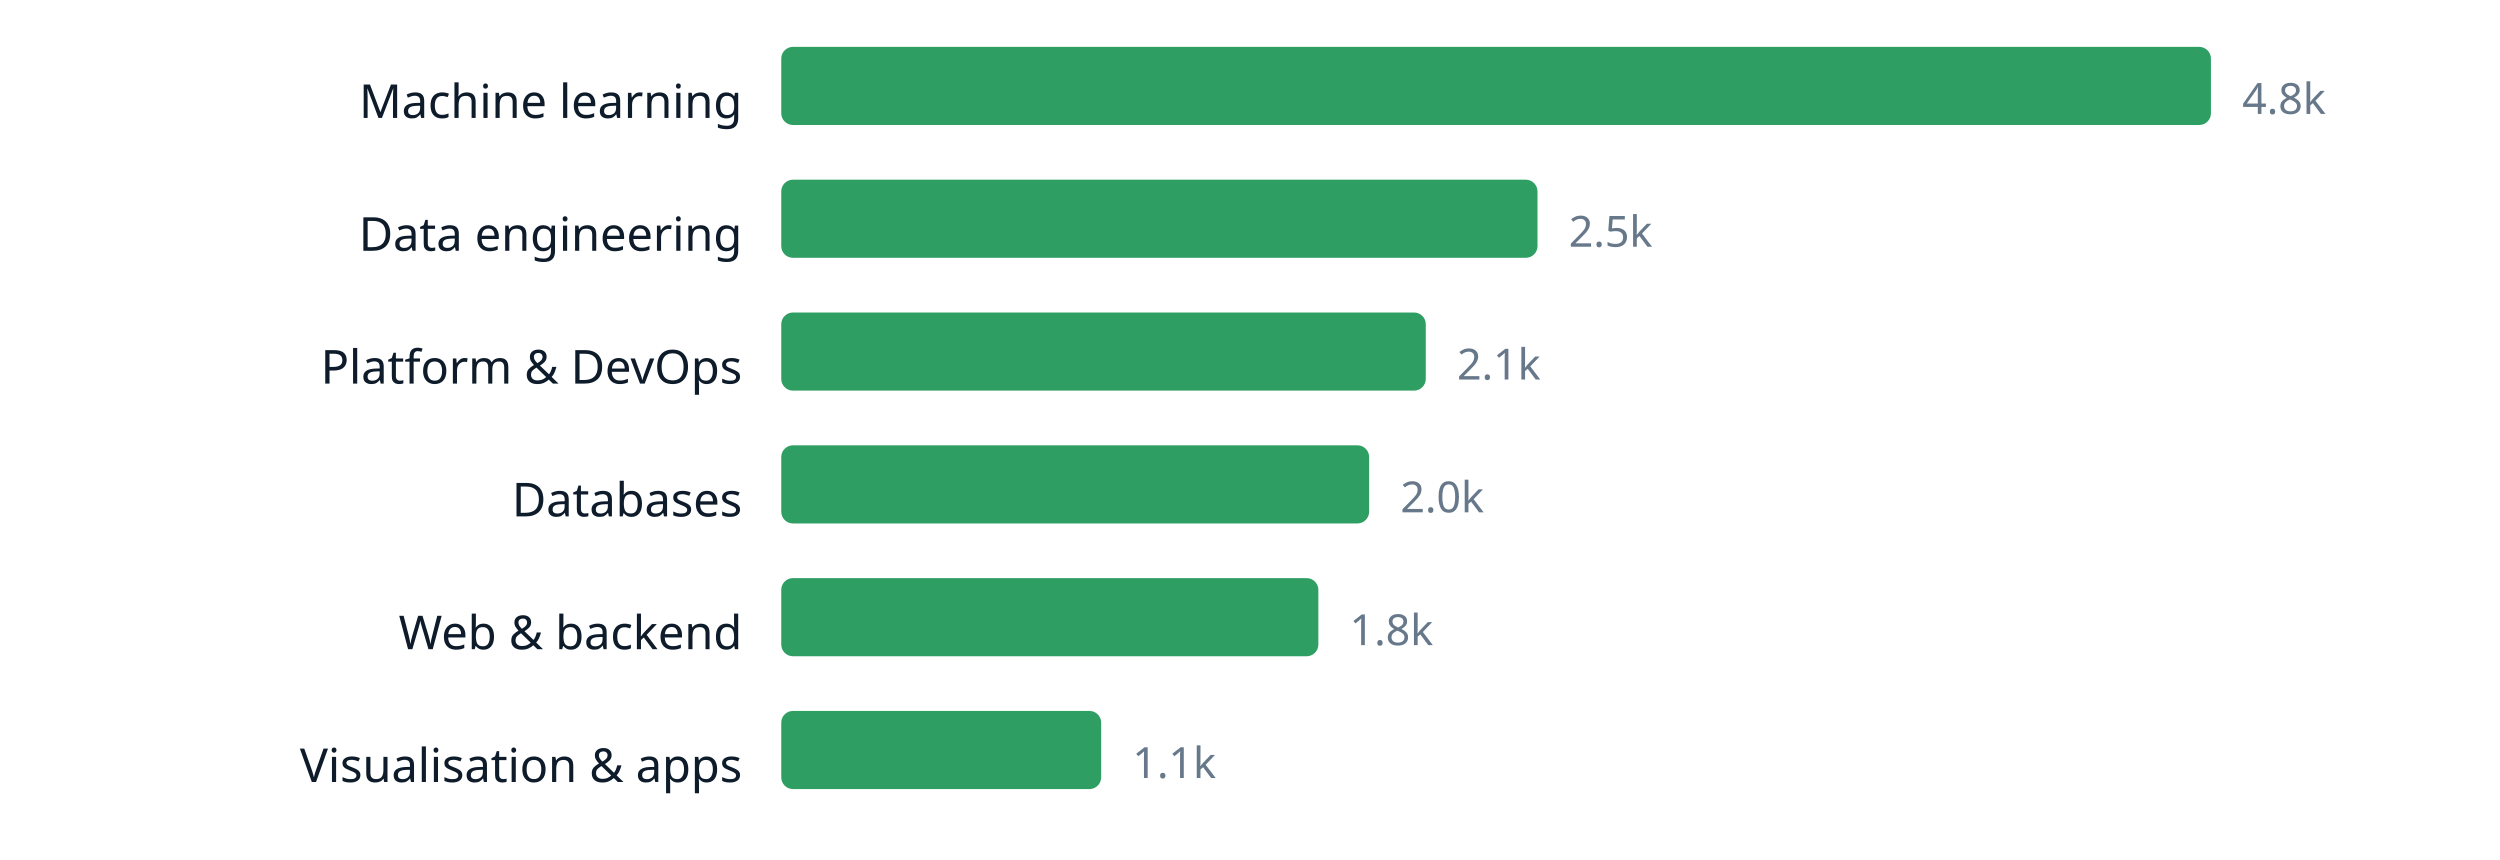
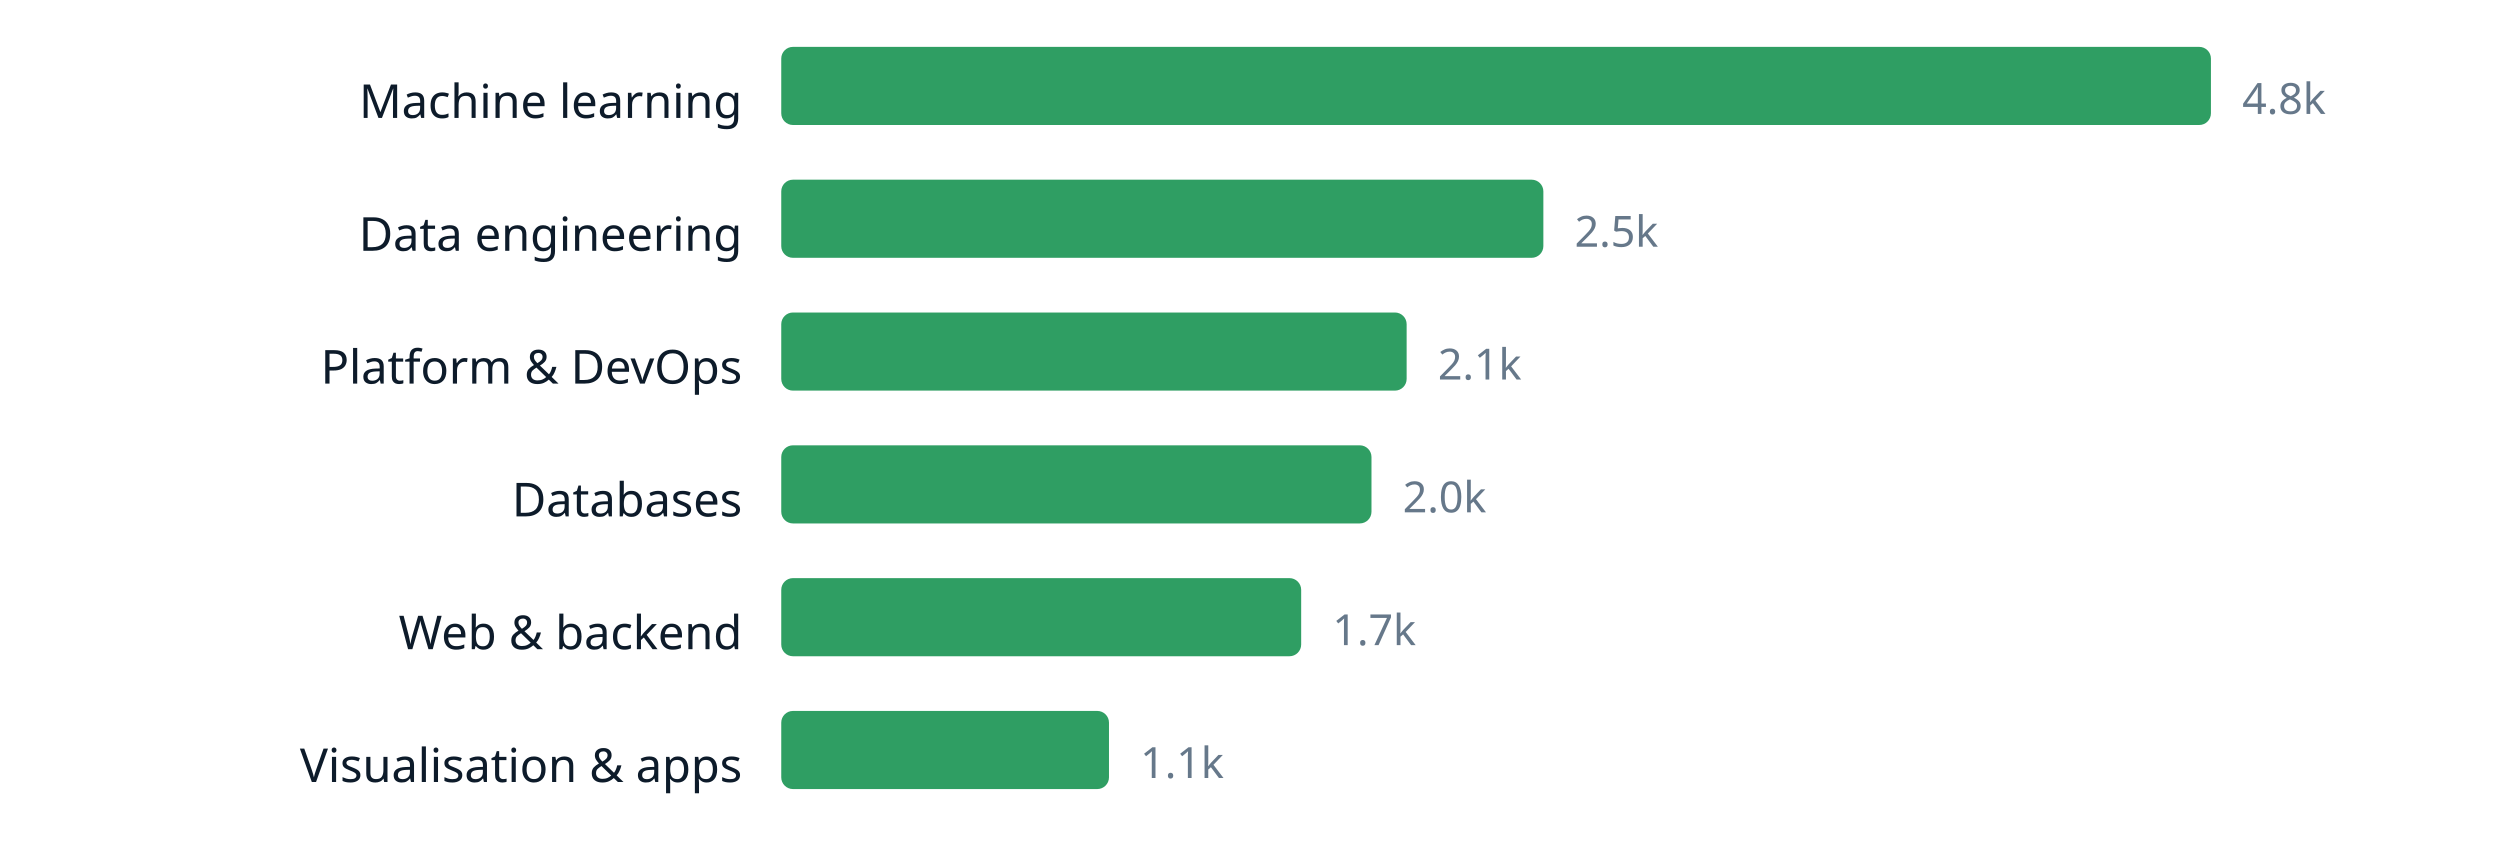
<svg xmlns="http://www.w3.org/2000/svg" width="640" height="220" viewBox="0 0 640 220" role="img" aria-label="chart" font-family="ui-sans-serif, system-ui, sans-serif">
  <text x="190" y="30.2" text-anchor="end" font-size="12" fill="#0d1b2a">Machine learning</text>
  <rect x="200" y="12" width="366.0" height="20" rx="3" fill="#2f9e63" />
  <text x="574.0" y="29.16" font-size="11" fill="#66788a">4.8k</text>
  <text x="190" y="64.2" text-anchor="end" font-size="12" fill="#0d1b2a">Data engineering</text>
-   <rect x="200" y="46" width="193.6" height="20" rx="3" fill="#2f9e63" />
-   <text x="401.6" y="63.16" font-size="11" fill="#66788a">2.5k</text>
+   <rect x="200" y="46" width="195.1" height="20" rx="3" fill="#2f9e63" />
+   <text x="403.1" y="63.16" font-size="11" fill="#66788a">2.5k</text>
  <text x="190" y="98.2" text-anchor="end" font-size="12" fill="#0d1b2a">Platform &amp; DevOps</text>
-   <rect x="200" y="80" width="165.0" height="20" rx="3" fill="#2f9e63" />
-   <text x="373.0" y="97.16" font-size="11" fill="#66788a">2.1k</text>
+   <rect x="200" y="80" width="160.1" height="20" rx="3" fill="#2f9e63" />
+   <text x="368.1" y="97.16" font-size="11" fill="#66788a">2.1k</text>
  <text x="190" y="132.2" text-anchor="end" font-size="12" fill="#0d1b2a">Databases</text>
-   <rect x="200" y="114" width="150.5" height="20" rx="3" fill="#2f9e63" />
-   <text x="358.5" y="131.16" font-size="11" fill="#66788a">2.0k</text>
+   <rect x="200" y="114" width="151.1" height="20" rx="3" fill="#2f9e63" />
+   <text x="359.1" y="131.16" font-size="11" fill="#66788a">2.0k</text>
  <text x="190" y="166.2" text-anchor="end" font-size="12" fill="#0d1b2a">Web &amp; backend</text>
-   <rect x="200" y="148" width="137.5" height="20" rx="3" fill="#2f9e63" />
-   <text x="345.5" y="165.16" font-size="11" fill="#66788a">1.8k</text>
+   <rect x="200" y="148" width="133.1" height="20" rx="3" fill="#2f9e63" />
+   <text x="341.1" y="165.16" font-size="11" fill="#66788a">1.7k</text>
  <text x="190" y="200.2" text-anchor="end" font-size="12" fill="#0d1b2a">Visualisation &amp; apps</text>
-   <rect x="200" y="182" width="81.9" height="20" rx="3" fill="#2f9e63" />
-   <text x="289.9" y="199.16" font-size="11" fill="#66788a">1.1k</text>
+   <rect x="200" y="182" width="83.9" height="20" rx="3" fill="#2f9e63" />
+   <text x="291.9" y="199.16" font-size="11" fill="#66788a">1.1k</text>
</svg>
